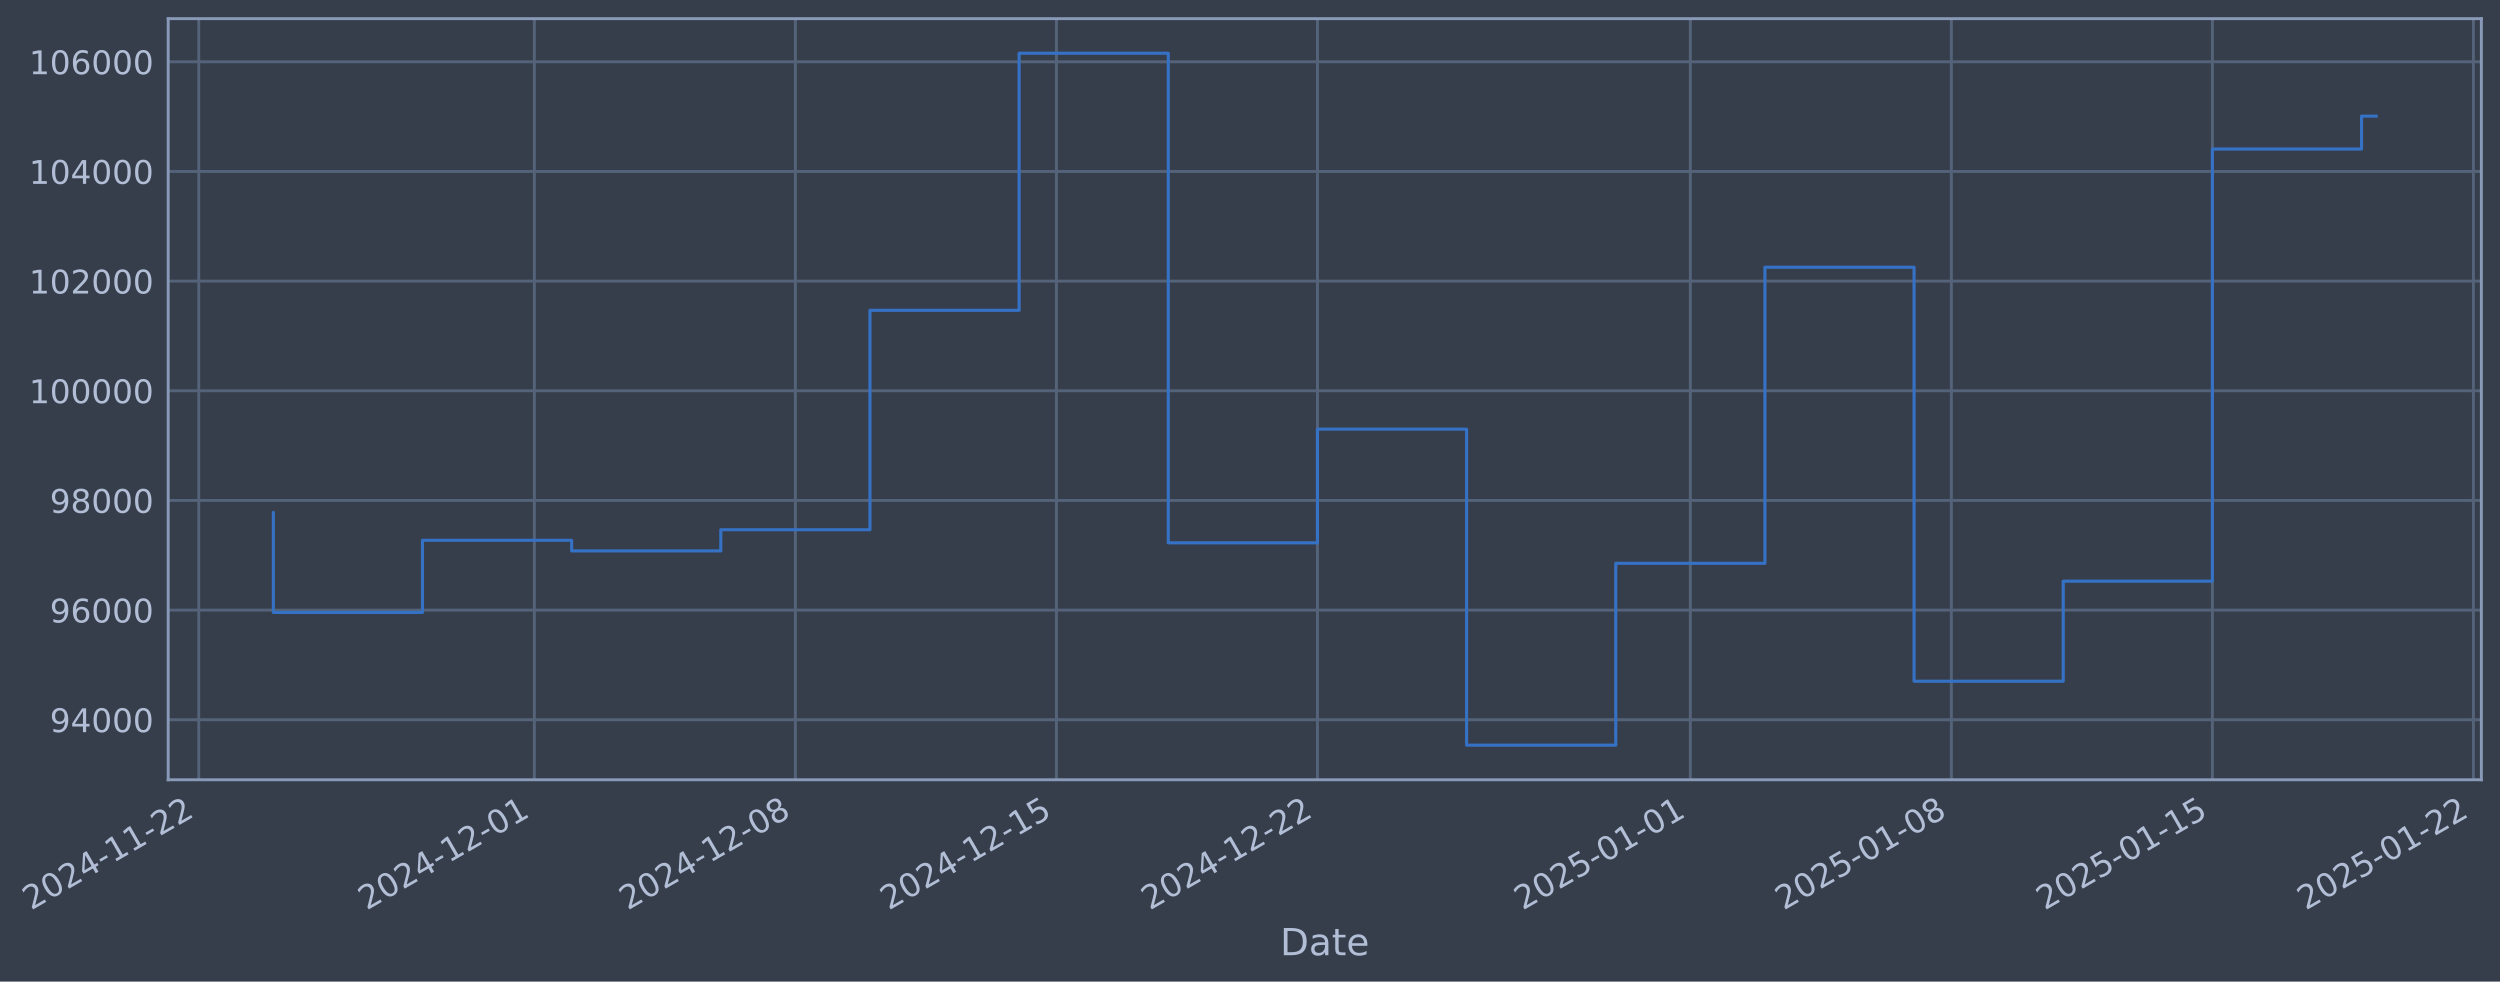
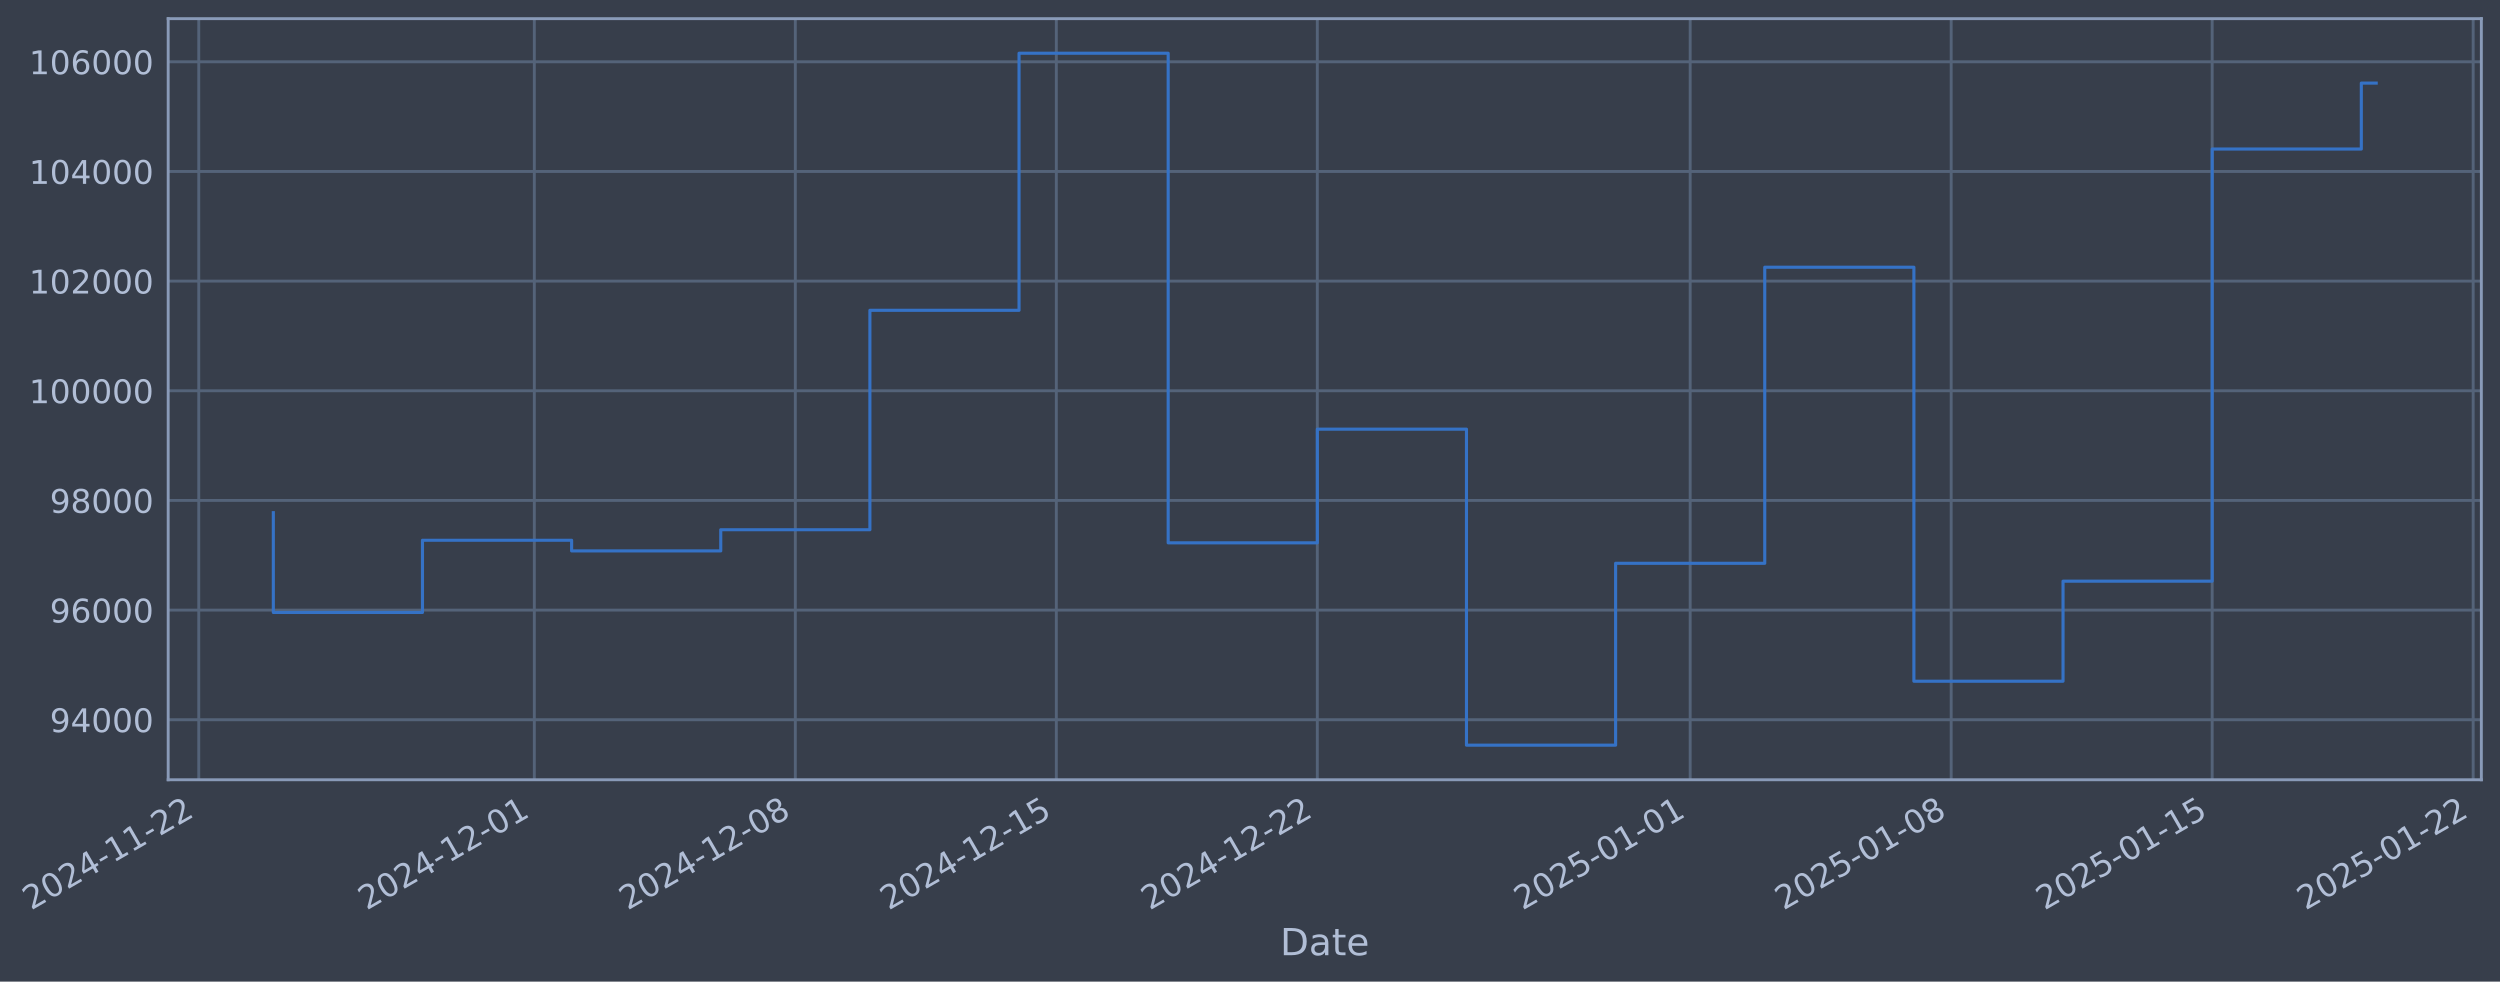
- <svg xmlns="http://www.w3.org/2000/svg" xmlns:xlink="http://www.w3.org/1999/xlink" width="964.916pt" height="378.87pt" viewBox="0 0 964.916 378.87" version="1.1">
+ <svg xmlns="http://www.w3.org/2000/svg" xmlns:xlink="http://www.w3.org/1999/xlink" width="964.913pt" height="378.87pt" viewBox="0 0 964.913 378.87" version="1.1">
  <defs>
    <style type="text/css">*{stroke-linejoin: round; stroke-linecap: butt}</style>
  </defs>
  <g id="figure_1">
    <g id="patch_1">
-       <path d="M 0 378.87  L 964.916 378.87  L 964.916 0  L 0 0  z " style="fill: #373e4b" />
+       <path d="M 0 378.87  L 964.913 378.87  L 964.913 0  L 0 0  z " style="fill: #373e4b" />
    </g>
    <g id="axes_1">
      <g id="patch_2">
-         <path d="M 64.916 300.96  L 957.716 300.96  L 957.716 7.2  L 64.916 7.2  z " style="fill: #373e4b" />
+         <path d="M 64.913 300.96  L 957.713 300.96  L 957.713 7.2  L 64.913 7.2  z " style="fill: #373e4b" />
      </g>
      <g id="matplotlib.axis_1">
        <g id="xtick_1">
          <g id="line2d_1">
-             <path d="M 76.713 300.96  L 76.713 7.2  " clip-path="url(#pad0cef4cbc)" style="fill: none; stroke: #546379; stroke-width: 1.12; stroke-linecap: square" />
+             <path d="M 76.713 300.96  L 76.713 7.2  " clip-path="url(#p31c90f343c)" style="fill: none; stroke: #546379; stroke-width: 1.12; stroke-linecap: square" />
          </g>
          <g id="line2d_2" />
          <g id="text_1">
            <g style="fill: #b1bed6" transform="translate(11.98702 351.4642) rotate(-30) scale(0.126 -0.126)">
              <defs>
                <path id="DejaVuSans-32" d="M 1228 531  L 3431 531  L 3431 0  L 469 0  L 469 531  Q 828 903 1448 1529  Q 2069 2156 2228 2338  Q 2531 2678 2651 2914  Q 2772 3150 2772 3378  Q 2772 3750 2511 3984  Q 2250 4219 1831 4219  Q 1534 4219 1204 4116  Q 875 4013 500 3803  L 500 4441  Q 881 4594 1212 4672  Q 1544 4750 1819 4750  Q 2544 4750 2975 4387  Q 3406 4025 3406 3419  Q 3406 3131 3298 2873  Q 3191 2616 2906 2266  Q 2828 2175 2409 1742  Q 1991 1309 1228 531  z " transform="scale(0.015625)" />
                <path id="DejaVuSans-30" d="M 2034 4250  Q 1547 4250 1301 3770  Q 1056 3291 1056 2328  Q 1056 1369 1301 889  Q 1547 409 2034 409  Q 2525 409 2770 889  Q 3016 1369 3016 2328  Q 3016 3291 2770 3770  Q 2525 4250 2034 4250  z M 2034 4750  Q 2819 4750 3233 4129  Q 3647 3509 3647 2328  Q 3647 1150 3233 529  Q 2819 -91 2034 -91  Q 1250 -91 836 529  Q 422 1150 422 2328  Q 422 3509 836 4129  Q 1250 4750 2034 4750  z " transform="scale(0.015625)" />
                <path id="DejaVuSans-34" d="M 2419 4116  L 825 1625  L 2419 1625  L 2419 4116  z M 2253 4666  L 3047 4666  L 3047 1625  L 3713 1625  L 3713 1100  L 3047 1100  L 3047 0  L 2419 0  L 2419 1100  L 313 1100  L 313 1709  L 2253 4666  z " transform="scale(0.015625)" />
                <path id="DejaVuSans-2d" d="M 313 2009  L 1997 2009  L 1997 1497  L 313 1497  L 313 2009  z " transform="scale(0.015625)" />
                <path id="DejaVuSans-31" d="M 794 531  L 1825 531  L 1825 4091  L 703 3866  L 703 4441  L 1819 4666  L 2450 4666  L 2450 531  L 3481 531  L 3481 0  L 794 0  L 794 531  z " transform="scale(0.015625)" />
              </defs>
              <use xlink:href="#DejaVuSans-32" />
              <use xlink:href="#DejaVuSans-30" transform="translate(63.62305 0)" />
              <use xlink:href="#DejaVuSans-32" transform="translate(127.2461 0)" />
              <use xlink:href="#DejaVuSans-34" transform="translate(190.8691 0)" />
              <use xlink:href="#DejaVuSans-2d" transform="translate(254.4922 0)" />
              <use xlink:href="#DejaVuSans-31" transform="translate(290.5762 0)" />
              <use xlink:href="#DejaVuSans-31" transform="translate(354.1992 0)" />
              <use xlink:href="#DejaVuSans-2d" transform="translate(417.8223 0)" />
              <use xlink:href="#DejaVuSans-32" transform="translate(453.9062 0)" />
              <use xlink:href="#DejaVuSans-32" transform="translate(517.5293 0)" />
            </g>
          </g>
        </g>
        <g id="xtick_2">
          <g id="line2d_3">
-             <path d="M 206.245 300.96  L 206.245 7.2  " clip-path="url(#pad0cef4cbc)" style="fill: none; stroke: #546379; stroke-width: 1.12; stroke-linecap: square" />
+             <path d="M 206.231 300.96  L 206.231 7.2  " clip-path="url(#p31c90f343c)" style="fill: none; stroke: #546379; stroke-width: 1.12; stroke-linecap: square" />
          </g>
          <g id="line2d_4" />
          <g id="text_2">
-             <g style="fill: #b1bed6" transform="translate(141.5195 351.4642) rotate(-30) scale(0.126 -0.126)">
+             <g style="fill: #b1bed6" transform="translate(141.5053 351.4642) rotate(-30) scale(0.126 -0.126)">
              <use xlink:href="#DejaVuSans-32" />
              <use xlink:href="#DejaVuSans-30" transform="translate(63.62305 0)" />
              <use xlink:href="#DejaVuSans-32" transform="translate(127.2461 0)" />
              <use xlink:href="#DejaVuSans-34" transform="translate(190.8691 0)" />
              <use xlink:href="#DejaVuSans-2d" transform="translate(254.4922 0)" />
              <use xlink:href="#DejaVuSans-31" transform="translate(290.5762 0)" />
              <use xlink:href="#DejaVuSans-32" transform="translate(354.1992 0)" />
              <use xlink:href="#DejaVuSans-2d" transform="translate(417.8223 0)" />
              <use xlink:href="#DejaVuSans-30" transform="translate(453.9062 0)" />
              <use xlink:href="#DejaVuSans-31" transform="translate(517.5293 0)" />
            </g>
          </g>
        </g>
        <g id="xtick_3">
          <g id="line2d_5">
-             <path d="M 306.992 300.96  L 306.992 7.2  " clip-path="url(#pad0cef4cbc)" style="fill: none; stroke: #546379; stroke-width: 1.12; stroke-linecap: square" />
+             <path d="M 306.967 300.96  L 306.967 7.2  " clip-path="url(#p31c90f343c)" style="fill: none; stroke: #546379; stroke-width: 1.12; stroke-linecap: square" />
          </g>
          <g id="line2d_6" />
          <g id="text_3">
-             <g style="fill: #b1bed6" transform="translate(242.2669 351.4642) rotate(-30) scale(0.126 -0.126)">
+             <g style="fill: #b1bed6" transform="translate(242.2417 351.4642) rotate(-30) scale(0.126 -0.126)">
              <defs>
                <path id="DejaVuSans-38" d="M 2034 2216  Q 1584 2216 1326 1975  Q 1069 1734 1069 1313  Q 1069 891 1326 650  Q 1584 409 2034 409  Q 2484 409 2743 651  Q 3003 894 3003 1313  Q 3003 1734 2745 1975  Q 2488 2216 2034 2216  z M 1403 2484  Q 997 2584 770 2862  Q 544 3141 544 3541  Q 544 4100 942 4425  Q 1341 4750 2034 4750  Q 2731 4750 3128 4425  Q 3525 4100 3525 3541  Q 3525 3141 3298 2862  Q 3072 2584 2669 2484  Q 3125 2378 3379 2068  Q 3634 1759 3634 1313  Q 3634 634 3220 271  Q 2806 -91 2034 -91  Q 1263 -91 848 271  Q 434 634 434 1313  Q 434 1759 690 2068  Q 947 2378 1403 2484  z M 1172 3481  Q 1172 3119 1398 2916  Q 1625 2713 2034 2713  Q 2441 2713 2670 2916  Q 2900 3119 2900 3481  Q 2900 3844 2670 4047  Q 2441 4250 2034 4250  Q 1625 4250 1398 4047  Q 1172 3844 1172 3481  z " transform="scale(0.015625)" />
              </defs>
              <use xlink:href="#DejaVuSans-32" />
              <use xlink:href="#DejaVuSans-30" transform="translate(63.62305 0)" />
              <use xlink:href="#DejaVuSans-32" transform="translate(127.2461 0)" />
              <use xlink:href="#DejaVuSans-34" transform="translate(190.8691 0)" />
              <use xlink:href="#DejaVuSans-2d" transform="translate(254.4922 0)" />
              <use xlink:href="#DejaVuSans-31" transform="translate(290.5762 0)" />
              <use xlink:href="#DejaVuSans-32" transform="translate(354.1992 0)" />
              <use xlink:href="#DejaVuSans-2d" transform="translate(417.8223 0)" />
              <use xlink:href="#DejaVuSans-30" transform="translate(453.9062 0)" />
              <use xlink:href="#DejaVuSans-38" transform="translate(517.5293 0)" />
            </g>
          </g>
        </g>
        <g id="xtick_4">
          <g id="line2d_7">
-             <path d="M 407.74 300.96  L 407.74 7.2  " clip-path="url(#pad0cef4cbc)" style="fill: none; stroke: #546379; stroke-width: 1.12; stroke-linecap: square" />
+             <path d="M 407.704 300.96  L 407.704 7.2  " clip-path="url(#p31c90f343c)" style="fill: none; stroke: #546379; stroke-width: 1.12; stroke-linecap: square" />
          </g>
          <g id="line2d_8" />
          <g id="text_4">
-             <g style="fill: #b1bed6" transform="translate(343.0144 351.4642) rotate(-30) scale(0.126 -0.126)">
+             <g style="fill: #b1bed6" transform="translate(342.9782 351.4642) rotate(-30) scale(0.126 -0.126)">
              <defs>
                <path id="DejaVuSans-35" d="M 691 4666  L 3169 4666  L 3169 4134  L 1269 4134  L 1269 2991  Q 1406 3038 1543 3061  Q 1681 3084 1819 3084  Q 2600 3084 3056 2656  Q 3513 2228 3513 1497  Q 3513 744 3044 326  Q 2575 -91 1722 -91  Q 1428 -91 1123 -41  Q 819 9 494 109  L 494 744  Q 775 591 1075 516  Q 1375 441 1709 441  Q 2250 441 2565 725  Q 2881 1009 2881 1497  Q 2881 1984 2565 2268  Q 2250 2553 1709 2553  Q 1456 2553 1204 2497  Q 953 2441 691 2322  L 691 4666  z " transform="scale(0.015625)" />
              </defs>
              <use xlink:href="#DejaVuSans-32" />
              <use xlink:href="#DejaVuSans-30" transform="translate(63.62305 0)" />
              <use xlink:href="#DejaVuSans-32" transform="translate(127.2461 0)" />
              <use xlink:href="#DejaVuSans-34" transform="translate(190.8691 0)" />
              <use xlink:href="#DejaVuSans-2d" transform="translate(254.4922 0)" />
              <use xlink:href="#DejaVuSans-31" transform="translate(290.5762 0)" />
              <use xlink:href="#DejaVuSans-32" transform="translate(354.1992 0)" />
              <use xlink:href="#DejaVuSans-2d" transform="translate(417.8223 0)" />
              <use xlink:href="#DejaVuSans-31" transform="translate(453.9062 0)" />
              <use xlink:href="#DejaVuSans-35" transform="translate(517.5293 0)" />
            </g>
          </g>
        </g>
        <g id="xtick_5">
          <g id="line2d_9">
-             <path d="M 508.487 300.96  L 508.487 7.2  " clip-path="url(#pad0cef4cbc)" style="fill: none; stroke: #546379; stroke-width: 1.12; stroke-linecap: square" />
+             <path d="M 508.44 300.96  L 508.44 7.2  " clip-path="url(#p31c90f343c)" style="fill: none; stroke: #546379; stroke-width: 1.12; stroke-linecap: square" />
          </g>
          <g id="line2d_10" />
          <g id="text_5">
-             <g style="fill: #b1bed6" transform="translate(443.7618 351.4642) rotate(-30) scale(0.126 -0.126)">
+             <g style="fill: #b1bed6" transform="translate(443.7146 351.4642) rotate(-30) scale(0.126 -0.126)">
              <use xlink:href="#DejaVuSans-32" />
              <use xlink:href="#DejaVuSans-30" transform="translate(63.62305 0)" />
              <use xlink:href="#DejaVuSans-32" transform="translate(127.2461 0)" />
              <use xlink:href="#DejaVuSans-34" transform="translate(190.8691 0)" />
              <use xlink:href="#DejaVuSans-2d" transform="translate(254.4922 0)" />
              <use xlink:href="#DejaVuSans-31" transform="translate(290.5762 0)" />
              <use xlink:href="#DejaVuSans-32" transform="translate(354.1992 0)" />
              <use xlink:href="#DejaVuSans-2d" transform="translate(417.8223 0)" />
              <use xlink:href="#DejaVuSans-32" transform="translate(453.9062 0)" />
              <use xlink:href="#DejaVuSans-32" transform="translate(517.5293 0)" />
            </g>
          </g>
        </g>
        <g id="xtick_6">
          <g id="line2d_11">
-             <path d="M 652.412 300.96  L 652.412 7.2  " clip-path="url(#pad0cef4cbc)" style="fill: none; stroke: #546379; stroke-width: 1.12; stroke-linecap: square" />
+             <path d="M 652.349 300.96  L 652.349 7.2  " clip-path="url(#p31c90f343c)" style="fill: none; stroke: #546379; stroke-width: 1.12; stroke-linecap: square" />
          </g>
          <g id="line2d_12" />
          <g id="text_6">
-             <g style="fill: #b1bed6" transform="translate(587.6868 351.4642) rotate(-30) scale(0.126 -0.126)">
+             <g style="fill: #b1bed6" transform="translate(587.6238 351.4642) rotate(-30) scale(0.126 -0.126)">
              <use xlink:href="#DejaVuSans-32" />
              <use xlink:href="#DejaVuSans-30" transform="translate(63.62305 0)" />
              <use xlink:href="#DejaVuSans-32" transform="translate(127.2461 0)" />
              <use xlink:href="#DejaVuSans-35" transform="translate(190.8691 0)" />
              <use xlink:href="#DejaVuSans-2d" transform="translate(254.4922 0)" />
              <use xlink:href="#DejaVuSans-30" transform="translate(290.5762 0)" />
              <use xlink:href="#DejaVuSans-31" transform="translate(354.1992 0)" />
              <use xlink:href="#DejaVuSans-2d" transform="translate(417.8223 0)" />
              <use xlink:href="#DejaVuSans-30" transform="translate(453.9062 0)" />
              <use xlink:href="#DejaVuSans-31" transform="translate(517.5293 0)" />
            </g>
          </g>
        </g>
        <g id="xtick_7">
          <g id="line2d_13">
-             <path d="M 753.16 300.96  L 753.16 7.2  " clip-path="url(#pad0cef4cbc)" style="fill: none; stroke: #546379; stroke-width: 1.12; stroke-linecap: square" />
+             <path d="M 753.086 300.96  L 753.086 7.2  " clip-path="url(#p31c90f343c)" style="fill: none; stroke: #546379; stroke-width: 1.12; stroke-linecap: square" />
          </g>
          <g id="line2d_14" />
          <g id="text_7">
-             <g style="fill: #b1bed6" transform="translate(688.4342 351.4642) rotate(-30) scale(0.126 -0.126)">
+             <g style="fill: #b1bed6" transform="translate(688.3602 351.4642) rotate(-30) scale(0.126 -0.126)">
              <use xlink:href="#DejaVuSans-32" />
              <use xlink:href="#DejaVuSans-30" transform="translate(63.62305 0)" />
              <use xlink:href="#DejaVuSans-32" transform="translate(127.2461 0)" />
              <use xlink:href="#DejaVuSans-35" transform="translate(190.8691 0)" />
              <use xlink:href="#DejaVuSans-2d" transform="translate(254.4922 0)" />
              <use xlink:href="#DejaVuSans-30" transform="translate(290.5762 0)" />
              <use xlink:href="#DejaVuSans-31" transform="translate(354.1992 0)" />
              <use xlink:href="#DejaVuSans-2d" transform="translate(417.8223 0)" />
              <use xlink:href="#DejaVuSans-30" transform="translate(453.9062 0)" />
              <use xlink:href="#DejaVuSans-38" transform="translate(517.5293 0)" />
            </g>
          </g>
        </g>
        <g id="xtick_8">
          <g id="line2d_15">
-             <path d="M 853.907 300.96  L 853.907 7.2  " clip-path="url(#pad0cef4cbc)" style="fill: none; stroke: #546379; stroke-width: 1.12; stroke-linecap: square" />
+             <path d="M 853.822 300.96  L 853.822 7.2  " clip-path="url(#p31c90f343c)" style="fill: none; stroke: #546379; stroke-width: 1.12; stroke-linecap: square" />
          </g>
          <g id="line2d_16" />
          <g id="text_8">
-             <g style="fill: #b1bed6" transform="translate(789.1817 351.4642) rotate(-30) scale(0.126 -0.126)">
+             <g style="fill: #b1bed6" transform="translate(789.0967 351.4642) rotate(-30) scale(0.126 -0.126)">
              <use xlink:href="#DejaVuSans-32" />
              <use xlink:href="#DejaVuSans-30" transform="translate(63.62305 0)" />
              <use xlink:href="#DejaVuSans-32" transform="translate(127.2461 0)" />
              <use xlink:href="#DejaVuSans-35" transform="translate(190.8691 0)" />
              <use xlink:href="#DejaVuSans-2d" transform="translate(254.4922 0)" />
              <use xlink:href="#DejaVuSans-30" transform="translate(290.5762 0)" />
              <use xlink:href="#DejaVuSans-31" transform="translate(354.1992 0)" />
              <use xlink:href="#DejaVuSans-2d" transform="translate(417.8223 0)" />
              <use xlink:href="#DejaVuSans-31" transform="translate(453.9062 0)" />
              <use xlink:href="#DejaVuSans-35" transform="translate(517.5293 0)" />
            </g>
          </g>
        </g>
        <g id="xtick_9">
          <g id="line2d_17">
-             <path d="M 954.655 300.96  L 954.655 7.2  " clip-path="url(#pad0cef4cbc)" style="fill: none; stroke: #546379; stroke-width: 1.12; stroke-linecap: square" />
+             <path d="M 954.559 300.96  L 954.559 7.2  " clip-path="url(#p31c90f343c)" style="fill: none; stroke: #546379; stroke-width: 1.12; stroke-linecap: square" />
          </g>
          <g id="line2d_18" />
          <g id="text_9">
-             <g style="fill: #b1bed6" transform="translate(889.9291 351.4642) rotate(-30) scale(0.126 -0.126)">
+             <g style="fill: #b1bed6" transform="translate(889.8331 351.4642) rotate(-30) scale(0.126 -0.126)">
              <use xlink:href="#DejaVuSans-32" />
              <use xlink:href="#DejaVuSans-30" transform="translate(63.62305 0)" />
              <use xlink:href="#DejaVuSans-32" transform="translate(127.2461 0)" />
              <use xlink:href="#DejaVuSans-35" transform="translate(190.8691 0)" />
              <use xlink:href="#DejaVuSans-2d" transform="translate(254.4922 0)" />
              <use xlink:href="#DejaVuSans-30" transform="translate(290.5762 0)" />
              <use xlink:href="#DejaVuSans-31" transform="translate(354.1992 0)" />
              <use xlink:href="#DejaVuSans-2d" transform="translate(417.8223 0)" />
              <use xlink:href="#DejaVuSans-32" transform="translate(453.9062 0)" />
              <use xlink:href="#DejaVuSans-32" transform="translate(517.5293 0)" />
            </g>
          </g>
        </g>
        <g id="text_10">
-           <g style="fill: #b1bed6" transform="translate(494.1066 368.6753) scale(0.144 -0.144)">
+           <g style="fill: #b1bed6" transform="translate(494.1034 368.6753) scale(0.144 -0.144)">
            <defs>
              <path id="DejaVuSans-44" d="M 1259 4147  L 1259 519  L 2022 519  Q 2988 519 3436 956  Q 3884 1394 3884 2338  Q 3884 3275 3436 3711  Q 2988 4147 2022 4147  L 1259 4147  z M 628 4666  L 1925 4666  Q 3281 4666 3915 4102  Q 4550 3538 4550 2338  Q 4550 1131 3912 565  Q 3275 0 1925 0  L 628 0  L 628 4666  z " transform="scale(0.015625)" />
              <path id="DejaVuSans-61" d="M 2194 1759  Q 1497 1759 1228 1600  Q 959 1441 959 1056  Q 959 750 1161 570  Q 1363 391 1709 391  Q 2188 391 2477 730  Q 2766 1069 2766 1631  L 2766 1759  L 2194 1759  z M 3341 1997  L 3341 0  L 2766 0  L 2766 531  Q 2569 213 2275 61  Q 1981 -91 1556 -91  Q 1019 -91 701 211  Q 384 513 384 1019  Q 384 1609 779 1909  Q 1175 2209 1959 2209  L 2766 2209  L 2766 2266  Q 2766 2663 2505 2880  Q 2244 3097 1772 3097  Q 1472 3097 1187 3025  Q 903 2953 641 2809  L 641 3341  Q 956 3463 1253 3523  Q 1550 3584 1831 3584  Q 2591 3584 2966 3190  Q 3341 2797 3341 1997  z " transform="scale(0.015625)" />
              <path id="DejaVuSans-74" d="M 1172 4494  L 1172 3500  L 2356 3500  L 2356 3053  L 1172 3053  L 1172 1153  Q 1172 725 1289 603  Q 1406 481 1766 481  L 2356 481  L 2356 0  L 1766 0  Q 1100 0 847 248  Q 594 497 594 1153  L 594 3053  L 172 3053  L 172 3500  L 594 3500  L 594 4494  L 1172 4494  z " transform="scale(0.015625)" />
              <path id="DejaVuSans-65" d="M 3597 1894  L 3597 1613  L 953 1613  Q 991 1019 1311 708  Q 1631 397 2203 397  Q 2534 397 2845 478  Q 3156 559 3463 722  L 3463 178  Q 3153 47 2828 -22  Q 2503 -91 2169 -91  Q 1331 -91 842 396  Q 353 884 353 1716  Q 353 2575 817 3079  Q 1281 3584 2069 3584  Q 2775 3584 3186 3129  Q 3597 2675 3597 1894  z M 3022 2063  Q 3016 2534 2758 2815  Q 2500 3097 2075 3097  Q 1594 3097 1305 2825  Q 1016 2553 972 2059  L 3022 2063  z " transform="scale(0.015625)" />
            </defs>
            <use xlink:href="#DejaVuSans-44" />
            <use xlink:href="#DejaVuSans-61" transform="translate(77.00195 0)" />
            <use xlink:href="#DejaVuSans-74" transform="translate(138.2812 0)" />
            <use xlink:href="#DejaVuSans-65" transform="translate(177.4902 0)" />
          </g>
        </g>
      </g>
      <g id="matplotlib.axis_2">
        <g id="ytick_1">
          <g id="line2d_19">
-             <path d="M 64.916 277.797  L 957.716 277.797  " clip-path="url(#pad0cef4cbc)" style="fill: none; stroke: #546379; stroke-width: 1.12; stroke-linecap: square" />
+             <path d="M 64.913 277.797  L 957.713 277.797  " clip-path="url(#p31c90f343c)" style="fill: none; stroke: #546379; stroke-width: 1.12; stroke-linecap: square" />
          </g>
          <g id="line2d_20" />
          <g id="text_11">
-             <g style="fill: #b1bed6" transform="translate(19.23194 282.5841) scale(0.126 -0.126)">
+             <g style="fill: #b1bed6" transform="translate(19.2288 282.5841) scale(0.126 -0.126)">
              <defs>
                <path id="DejaVuSans-39" d="M 703 97  L 703 672  Q 941 559 1184 500  Q 1428 441 1663 441  Q 2288 441 2617 861  Q 2947 1281 2994 2138  Q 2813 1869 2534 1725  Q 2256 1581 1919 1581  Q 1219 1581 811 2004  Q 403 2428 403 3163  Q 403 3881 828 4315  Q 1253 4750 1959 4750  Q 2769 4750 3195 4129  Q 3622 3509 3622 2328  Q 3622 1225 3098 567  Q 2575 -91 1691 -91  Q 1453 -91 1209 -44  Q 966 3 703 97  z M 1959 2075  Q 2384 2075 2632 2365  Q 2881 2656 2881 3163  Q 2881 3666 2632 3958  Q 2384 4250 1959 4250  Q 1534 4250 1286 3958  Q 1038 3666 1038 3163  Q 1038 2656 1286 2365  Q 1534 2075 1959 2075  z " transform="scale(0.015625)" />
              </defs>
              <use xlink:href="#DejaVuSans-39" />
              <use xlink:href="#DejaVuSans-34" transform="translate(63.62305 0)" />
              <use xlink:href="#DejaVuSans-30" transform="translate(127.2461 0)" />
              <use xlink:href="#DejaVuSans-30" transform="translate(190.8691 0)" />
              <use xlink:href="#DejaVuSans-30" transform="translate(254.4922 0)" />
            </g>
          </g>
        </g>
        <g id="ytick_2">
          <g id="line2d_21">
-             <path d="M 64.916 235.473  L 957.716 235.473  " clip-path="url(#pad0cef4cbc)" style="fill: none; stroke: #546379; stroke-width: 1.12; stroke-linecap: square" />
+             <path d="M 64.913 235.473  L 957.713 235.473  " clip-path="url(#p31c90f343c)" style="fill: none; stroke: #546379; stroke-width: 1.12; stroke-linecap: square" />
          </g>
          <g id="line2d_22" />
          <g id="text_12">
-             <g style="fill: #b1bed6" transform="translate(19.23194 240.2602) scale(0.126 -0.126)">
+             <g style="fill: #b1bed6" transform="translate(19.2288 240.2602) scale(0.126 -0.126)">
              <defs>
                <path id="DejaVuSans-36" d="M 2113 2584  Q 1688 2584 1439 2293  Q 1191 2003 1191 1497  Q 1191 994 1439 701  Q 1688 409 2113 409  Q 2538 409 2786 701  Q 3034 994 3034 1497  Q 3034 2003 2786 2293  Q 2538 2584 2113 2584  z M 3366 4563  L 3366 3988  Q 3128 4100 2886 4159  Q 2644 4219 2406 4219  Q 1781 4219 1451 3797  Q 1122 3375 1075 2522  Q 1259 2794 1537 2939  Q 1816 3084 2150 3084  Q 2853 3084 3261 2657  Q 3669 2231 3669 1497  Q 3669 778 3244 343  Q 2819 -91 2113 -91  Q 1303 -91 875 529  Q 447 1150 447 2328  Q 447 3434 972 4092  Q 1497 4750 2381 4750  Q 2619 4750 2861 4703  Q 3103 4656 3366 4563  z " transform="scale(0.015625)" />
              </defs>
              <use xlink:href="#DejaVuSans-39" />
              <use xlink:href="#DejaVuSans-36" transform="translate(63.62305 0)" />
              <use xlink:href="#DejaVuSans-30" transform="translate(127.2461 0)" />
              <use xlink:href="#DejaVuSans-30" transform="translate(190.8691 0)" />
              <use xlink:href="#DejaVuSans-30" transform="translate(254.4922 0)" />
            </g>
          </g>
        </g>
        <g id="ytick_3">
          <g id="line2d_23">
-             <path d="M 64.916 193.149  L 957.716 193.149  " clip-path="url(#pad0cef4cbc)" style="fill: none; stroke: #546379; stroke-width: 1.12; stroke-linecap: square" />
+             <path d="M 64.913 193.149  L 957.713 193.149  " clip-path="url(#p31c90f343c)" style="fill: none; stroke: #546379; stroke-width: 1.12; stroke-linecap: square" />
          </g>
          <g id="line2d_24" />
          <g id="text_13">
-             <g style="fill: #b1bed6" transform="translate(19.23194 197.9364) scale(0.126 -0.126)">
+             <g style="fill: #b1bed6" transform="translate(19.2288 197.9364) scale(0.126 -0.126)">
              <use xlink:href="#DejaVuSans-39" />
              <use xlink:href="#DejaVuSans-38" transform="translate(63.62305 0)" />
              <use xlink:href="#DejaVuSans-30" transform="translate(127.2461 0)" />
              <use xlink:href="#DejaVuSans-30" transform="translate(190.8691 0)" />
              <use xlink:href="#DejaVuSans-30" transform="translate(254.4922 0)" />
            </g>
          </g>
        </g>
        <g id="ytick_4">
          <g id="line2d_25">
-             <path d="M 64.916 150.826  L 957.716 150.826  " clip-path="url(#pad0cef4cbc)" style="fill: none; stroke: #546379; stroke-width: 1.12; stroke-linecap: square" />
+             <path d="M 64.913 150.826  L 957.713 150.826  " clip-path="url(#p31c90f343c)" style="fill: none; stroke: #546379; stroke-width: 1.12; stroke-linecap: square" />
          </g>
          <g id="line2d_26" />
          <g id="text_14">
-             <g style="fill: #b1bed6" transform="translate(11.21519 155.6126) scale(0.126 -0.126)">
+             <g style="fill: #b1bed6" transform="translate(11.21204 155.6126) scale(0.126 -0.126)">
              <use xlink:href="#DejaVuSans-31" />
              <use xlink:href="#DejaVuSans-30" transform="translate(63.62305 0)" />
              <use xlink:href="#DejaVuSans-30" transform="translate(127.2461 0)" />
              <use xlink:href="#DejaVuSans-30" transform="translate(190.8691 0)" />
              <use xlink:href="#DejaVuSans-30" transform="translate(254.4922 0)" />
              <use xlink:href="#DejaVuSans-30" transform="translate(318.1152 0)" />
            </g>
          </g>
        </g>
        <g id="ytick_5">
          <g id="line2d_27">
-             <path d="M 64.916 108.502  L 957.716 108.502  " clip-path="url(#pad0cef4cbc)" style="fill: none; stroke: #546379; stroke-width: 1.12; stroke-linecap: square" />
+             <path d="M 64.913 108.502  L 957.713 108.502  " clip-path="url(#p31c90f343c)" style="fill: none; stroke: #546379; stroke-width: 1.12; stroke-linecap: square" />
          </g>
          <g id="line2d_28" />
          <g id="text_15">
-             <g style="fill: #b1bed6" transform="translate(11.21519 113.2888) scale(0.126 -0.126)">
+             <g style="fill: #b1bed6" transform="translate(11.21204 113.2888) scale(0.126 -0.126)">
              <use xlink:href="#DejaVuSans-31" />
              <use xlink:href="#DejaVuSans-30" transform="translate(63.62305 0)" />
              <use xlink:href="#DejaVuSans-32" transform="translate(127.2461 0)" />
              <use xlink:href="#DejaVuSans-30" transform="translate(190.8691 0)" />
              <use xlink:href="#DejaVuSans-30" transform="translate(254.4922 0)" />
              <use xlink:href="#DejaVuSans-30" transform="translate(318.1152 0)" />
            </g>
          </g>
        </g>
        <g id="ytick_6">
          <g id="line2d_29">
-             <path d="M 64.916 66.178  L 957.716 66.178  " clip-path="url(#pad0cef4cbc)" style="fill: none; stroke: #546379; stroke-width: 1.12; stroke-linecap: square" />
+             <path d="M 64.913 66.178  L 957.713 66.178  " clip-path="url(#p31c90f343c)" style="fill: none; stroke: #546379; stroke-width: 1.12; stroke-linecap: square" />
          </g>
          <g id="line2d_30" />
          <g id="text_16">
-             <g style="fill: #b1bed6" transform="translate(11.21519 70.96502) scale(0.126 -0.126)">
+             <g style="fill: #b1bed6" transform="translate(11.21204 70.96502) scale(0.126 -0.126)">
              <use xlink:href="#DejaVuSans-31" />
              <use xlink:href="#DejaVuSans-30" transform="translate(63.62305 0)" />
              <use xlink:href="#DejaVuSans-34" transform="translate(127.2461 0)" />
              <use xlink:href="#DejaVuSans-30" transform="translate(190.8691 0)" />
              <use xlink:href="#DejaVuSans-30" transform="translate(254.4922 0)" />
              <use xlink:href="#DejaVuSans-30" transform="translate(318.1152 0)" />
            </g>
          </g>
        </g>
        <g id="ytick_7">
          <g id="line2d_31">
-             <path d="M 64.916 23.854  L 957.716 23.854  " clip-path="url(#pad0cef4cbc)" style="fill: none; stroke: #546379; stroke-width: 1.12; stroke-linecap: square" />
+             <path d="M 64.913 23.854  L 957.713 23.854  " clip-path="url(#p31c90f343c)" style="fill: none; stroke: #546379; stroke-width: 1.12; stroke-linecap: square" />
          </g>
          <g id="line2d_32" />
          <g id="text_17">
-             <g style="fill: #b1bed6" transform="translate(11.21519 28.64121) scale(0.126 -0.126)">
+             <g style="fill: #b1bed6" transform="translate(11.21204 28.64121) scale(0.126 -0.126)">
              <use xlink:href="#DejaVuSans-31" />
              <use xlink:href="#DejaVuSans-30" transform="translate(63.62305 0)" />
              <use xlink:href="#DejaVuSans-36" transform="translate(127.2461 0)" />
              <use xlink:href="#DejaVuSans-30" transform="translate(190.8691 0)" />
              <use xlink:href="#DejaVuSans-30" transform="translate(254.4922 0)" />
              <use xlink:href="#DejaVuSans-30" transform="translate(318.1152 0)" />
            </g>
          </g>
        </g>
      </g>
      <g id="line2d_33">
-         <path d="M 105.498 197.87  L 105.498 236.383  L 163.067 236.383  L 163.067 208.521  L 220.637 208.521  L 220.637 212.628  L 278.207 212.628  L 278.207 204.459  L 335.777 204.459  L 335.777 119.77  L 393.347 119.77  L 393.347 20.553  L 450.917 20.553  L 450.917 209.517  L 508.487 209.517  L 508.487 165.636  L 566.057 165.636  L 566.057 287.607  L 623.627 287.607  L 623.627 217.409  L 681.197 217.409  L 681.197 103.141  L 738.767 103.141  L 738.767 262.927  L 796.337 262.927  L 796.337 224.318  L 853.907 224.318  L 853.907 57.525  L 911.477 57.525  L 911.477 44.824  L 917.134 44.824  " clip-path="url(#pad0cef4cbc)" style="fill: none; stroke: #3572c6; stroke-width: 1.2; stroke-linecap: square" />
+         <path d="M 105.494 197.87  L 105.494 236.383  L 163.058 236.383  L 163.058 208.521  L 220.622 208.521  L 220.622 212.628  L 278.185 212.628  L 278.185 204.459  L 335.749 204.459  L 335.749 119.77  L 393.313 119.77  L 393.313 20.553  L 450.876 20.553  L 450.876 209.517  L 508.44 209.517  L 508.44 165.636  L 566.004 165.636  L 566.004 287.607  L 623.567 287.607  L 623.567 217.409  L 681.131 217.409  L 681.131 103.141  L 738.695 103.141  L 738.695 262.927  L 796.258 262.927  L 796.258 224.318  L 853.822 224.318  L 853.822 57.525  L 911.386 57.525  L 911.386 32.078  L 917.131 32.078  " clip-path="url(#p31c90f343c)" style="fill: none; stroke: #3572c6; stroke-width: 1.2; stroke-linecap: square" />
      </g>
      <g id="patch_3">
-         <path d="M 64.916 300.96  L 64.916 7.2  " style="fill: none; stroke: #899ab8; stroke-width: 1.12; stroke-linejoin: miter; stroke-linecap: square" />
+         <path d="M 64.913 300.96  L 64.913 7.2  " style="fill: none; stroke: #899ab8; stroke-width: 1.12; stroke-linejoin: miter; stroke-linecap: square" />
      </g>
      <g id="patch_4">
-         <path d="M 957.716 300.96  L 957.716 7.2  " style="fill: none; stroke: #899ab8; stroke-width: 1.12; stroke-linejoin: miter; stroke-linecap: square" />
+         <path d="M 957.713 300.96  L 957.713 7.2  " style="fill: none; stroke: #899ab8; stroke-width: 1.12; stroke-linejoin: miter; stroke-linecap: square" />
      </g>
      <g id="patch_5">
-         <path d="M 64.916 300.96  L 957.716 300.96  " style="fill: none; stroke: #899ab8; stroke-width: 1.12; stroke-linejoin: miter; stroke-linecap: square" />
+         <path d="M 64.913 300.96  L 957.713 300.96  " style="fill: none; stroke: #899ab8; stroke-width: 1.12; stroke-linejoin: miter; stroke-linecap: square" />
      </g>
      <g id="patch_6">
-         <path d="M 64.916 7.2  L 957.716 7.2  " style="fill: none; stroke: #899ab8; stroke-width: 1.12; stroke-linejoin: miter; stroke-linecap: square" />
+         <path d="M 64.913 7.2  L 957.713 7.2  " style="fill: none; stroke: #899ab8; stroke-width: 1.12; stroke-linejoin: miter; stroke-linecap: square" />
      </g>
    </g>
  </g>
  <defs>
-     <clipPath id="pad0cef4cbc">
-       <rect x="64.916" y="7.2" width="892.8" height="293.76" />
+     <clipPath id="p31c90f343c">
+       <rect x="64.913" y="7.2" width="892.8" height="293.76" />
    </clipPath>
  </defs>
</svg>
